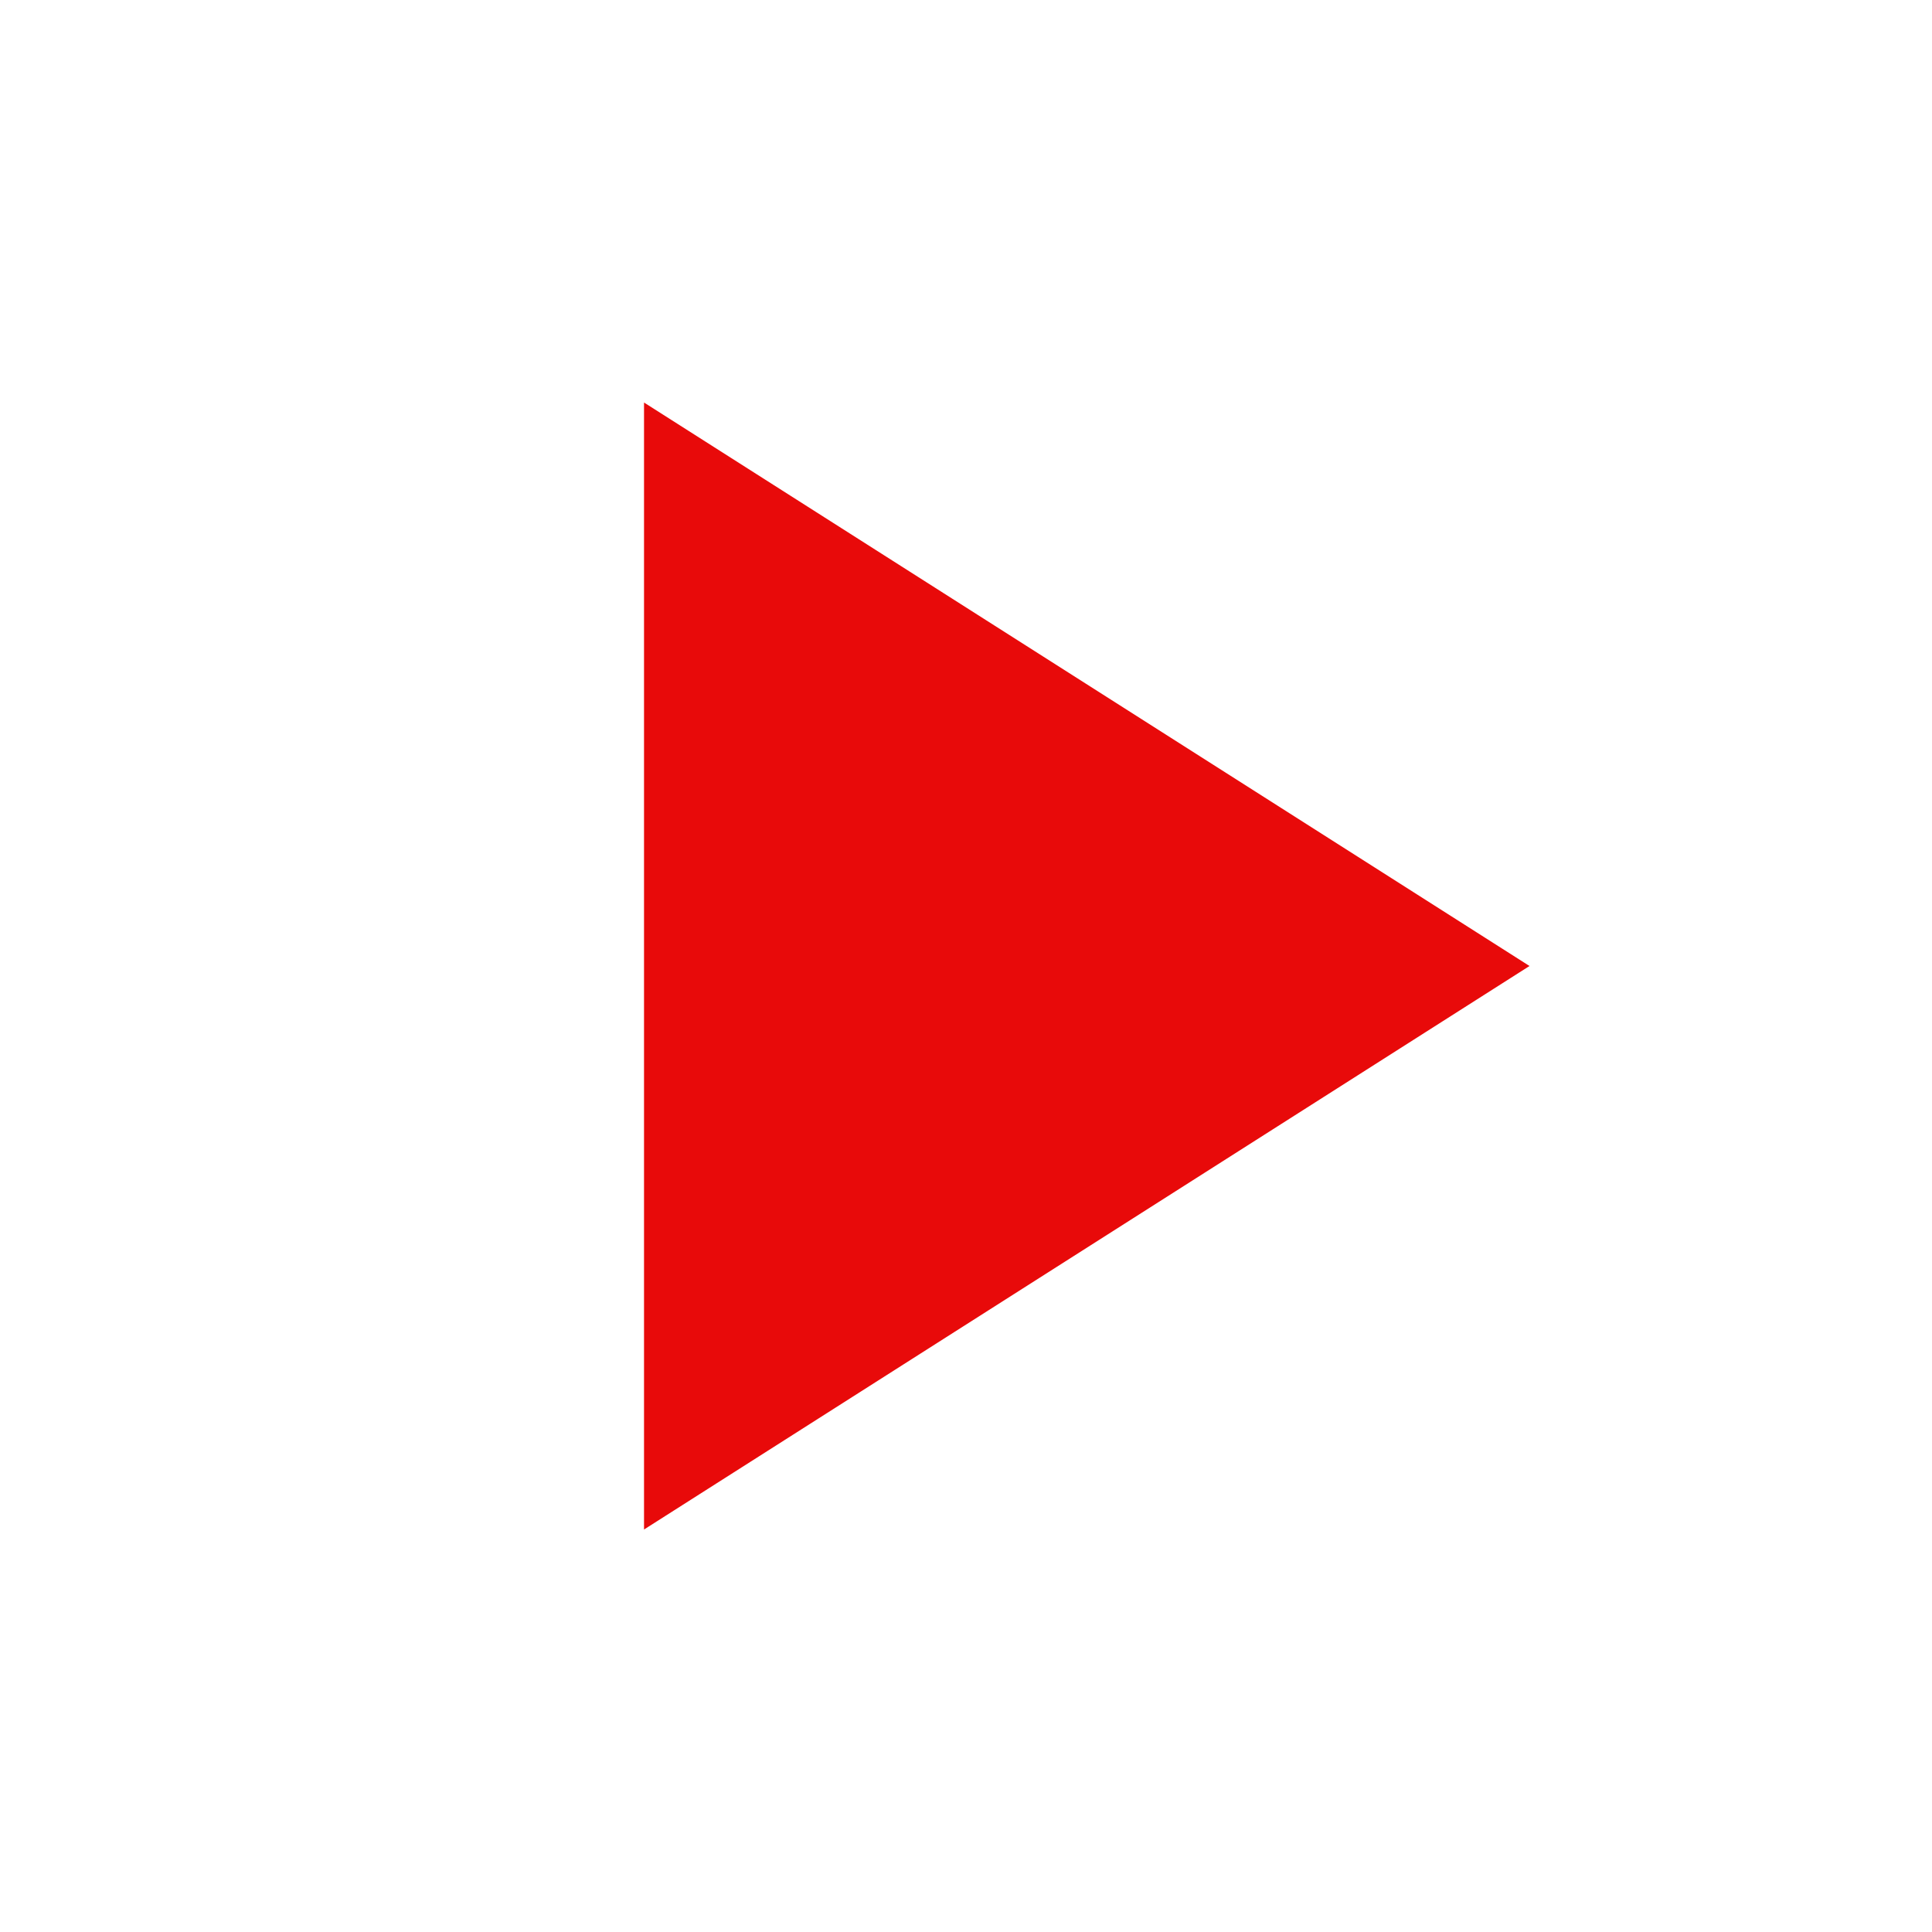
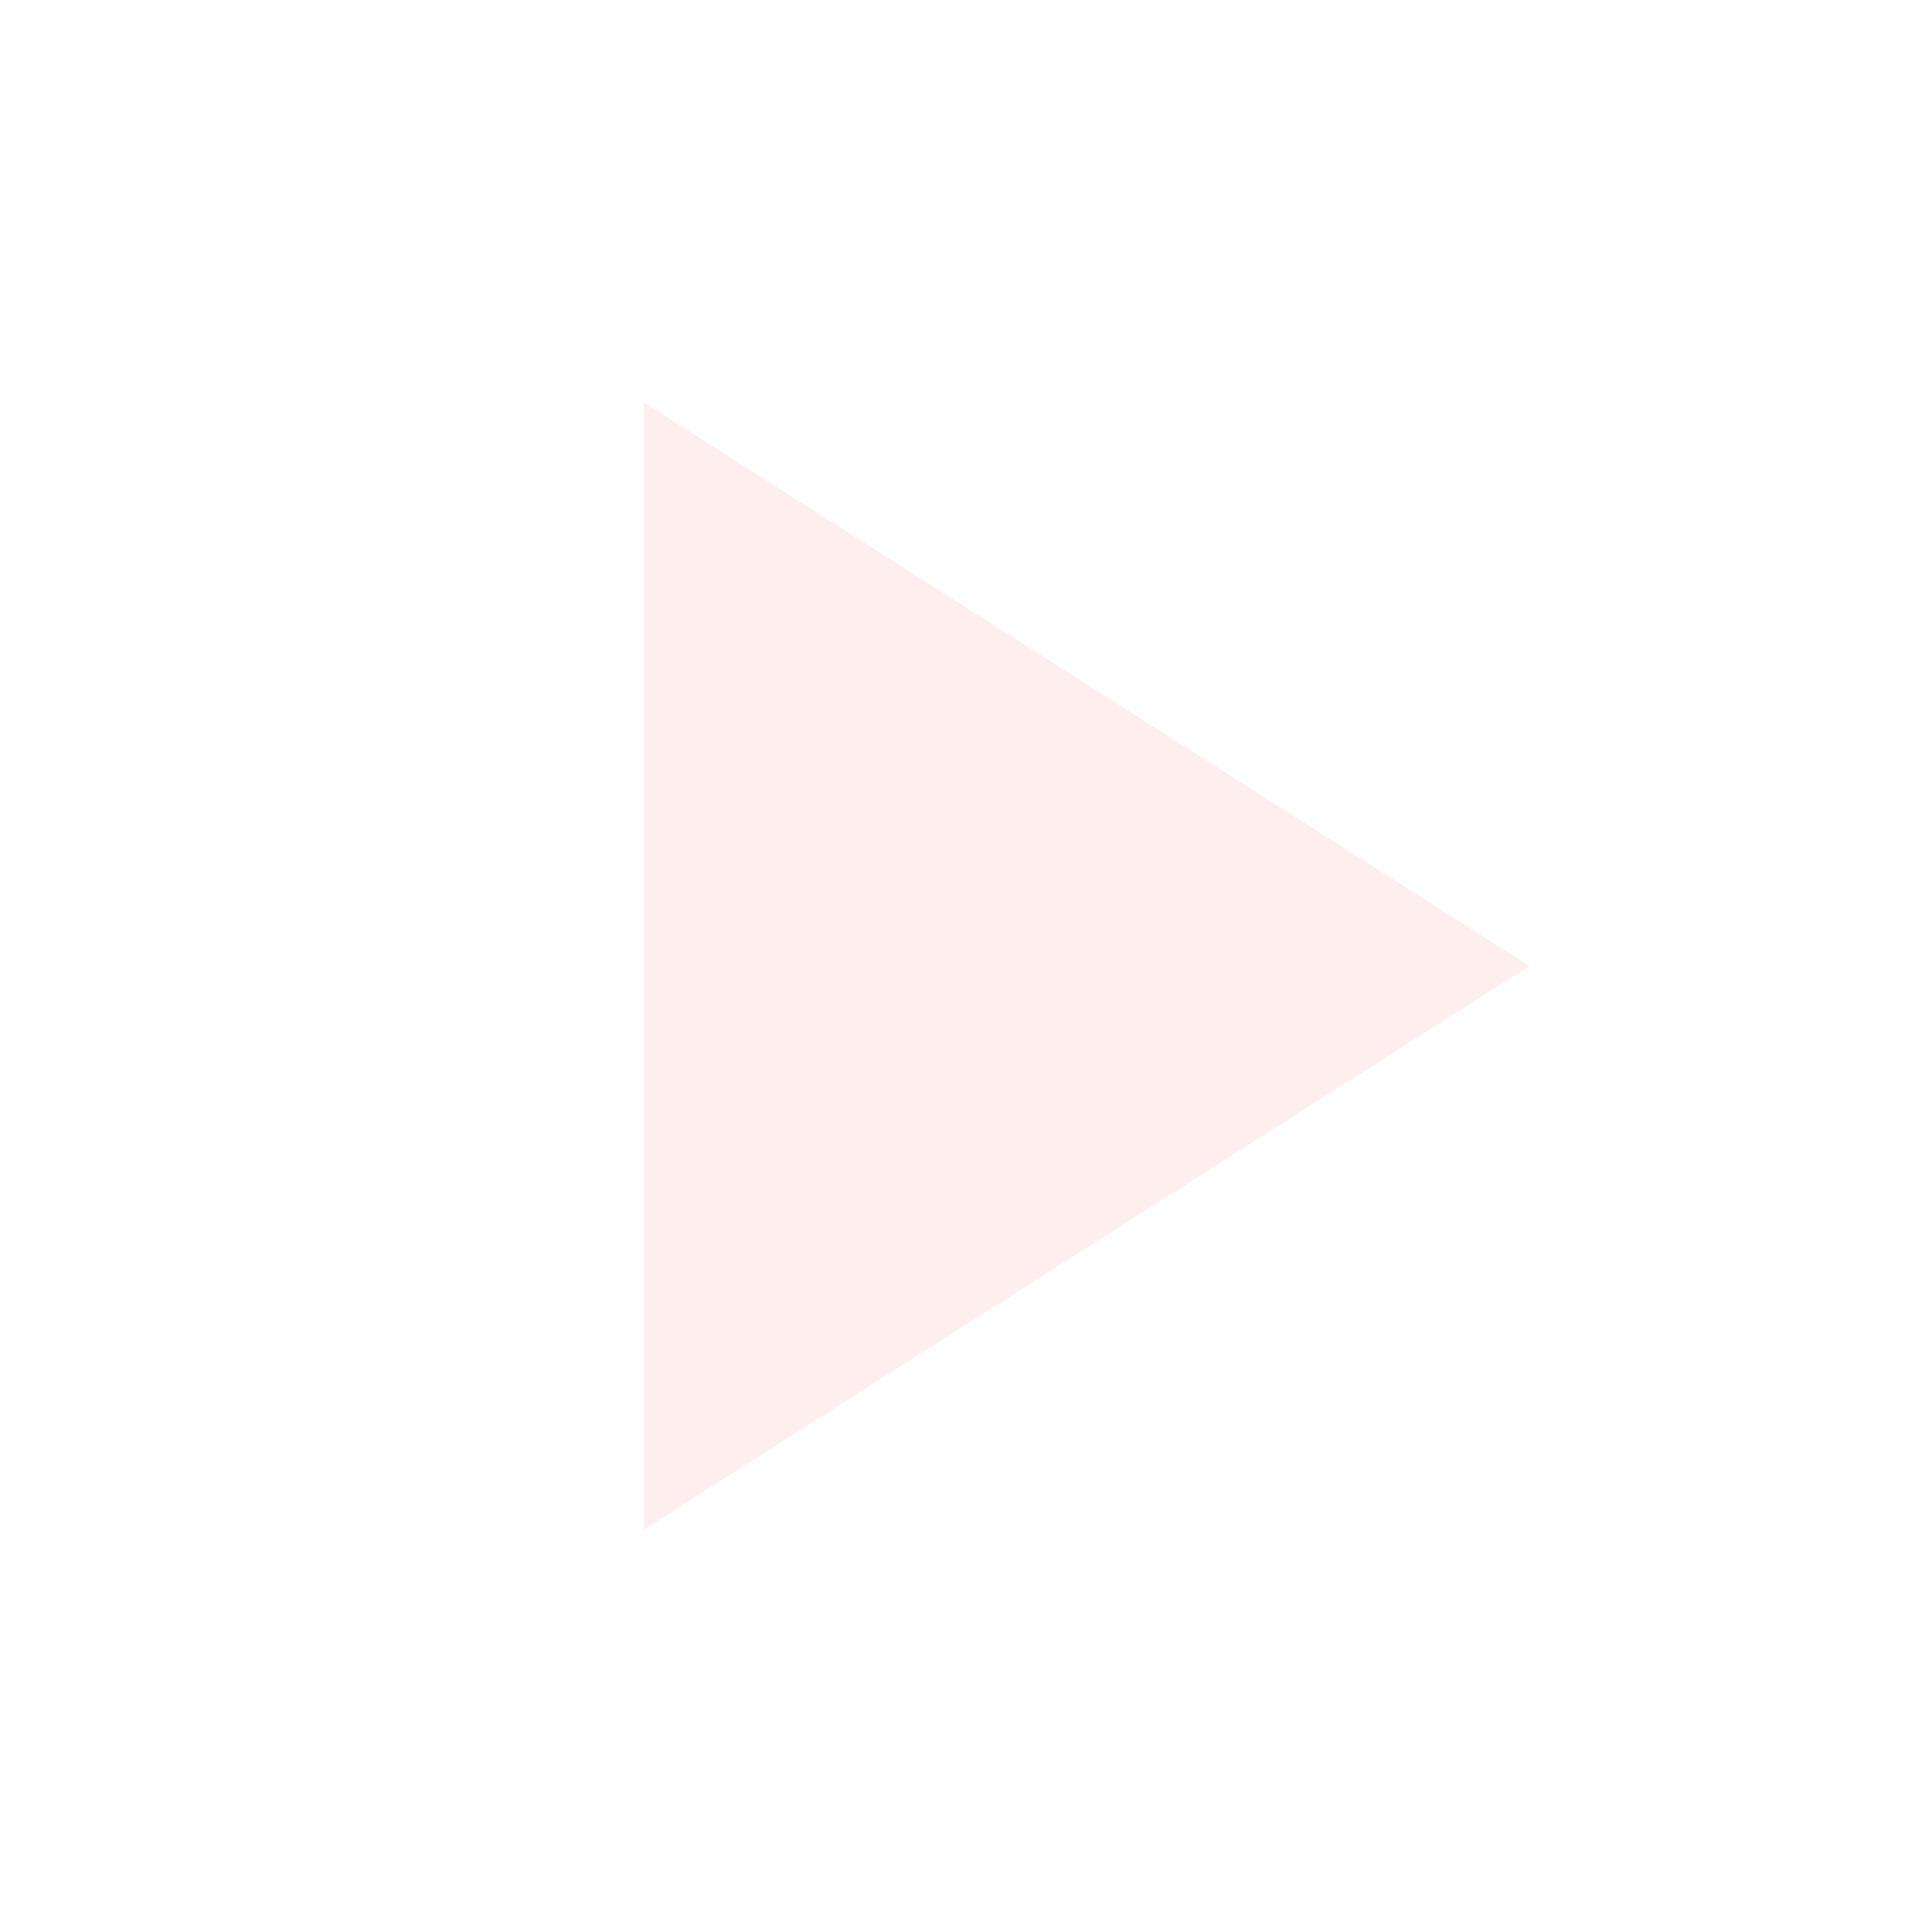
<svg xmlns="http://www.w3.org/2000/svg" width="49" height="49" viewBox="0 0 49 49" fill="none">
-   <path d="M16.334 10.209V38.792L38.792 24.5L16.334 10.209Z" fill="#E80A0A" />
+   <path d="M16.333 10.209V38.792L38.791 24.5L16.333 10.209Z" fill="#FFEEEE" />
</svg>
